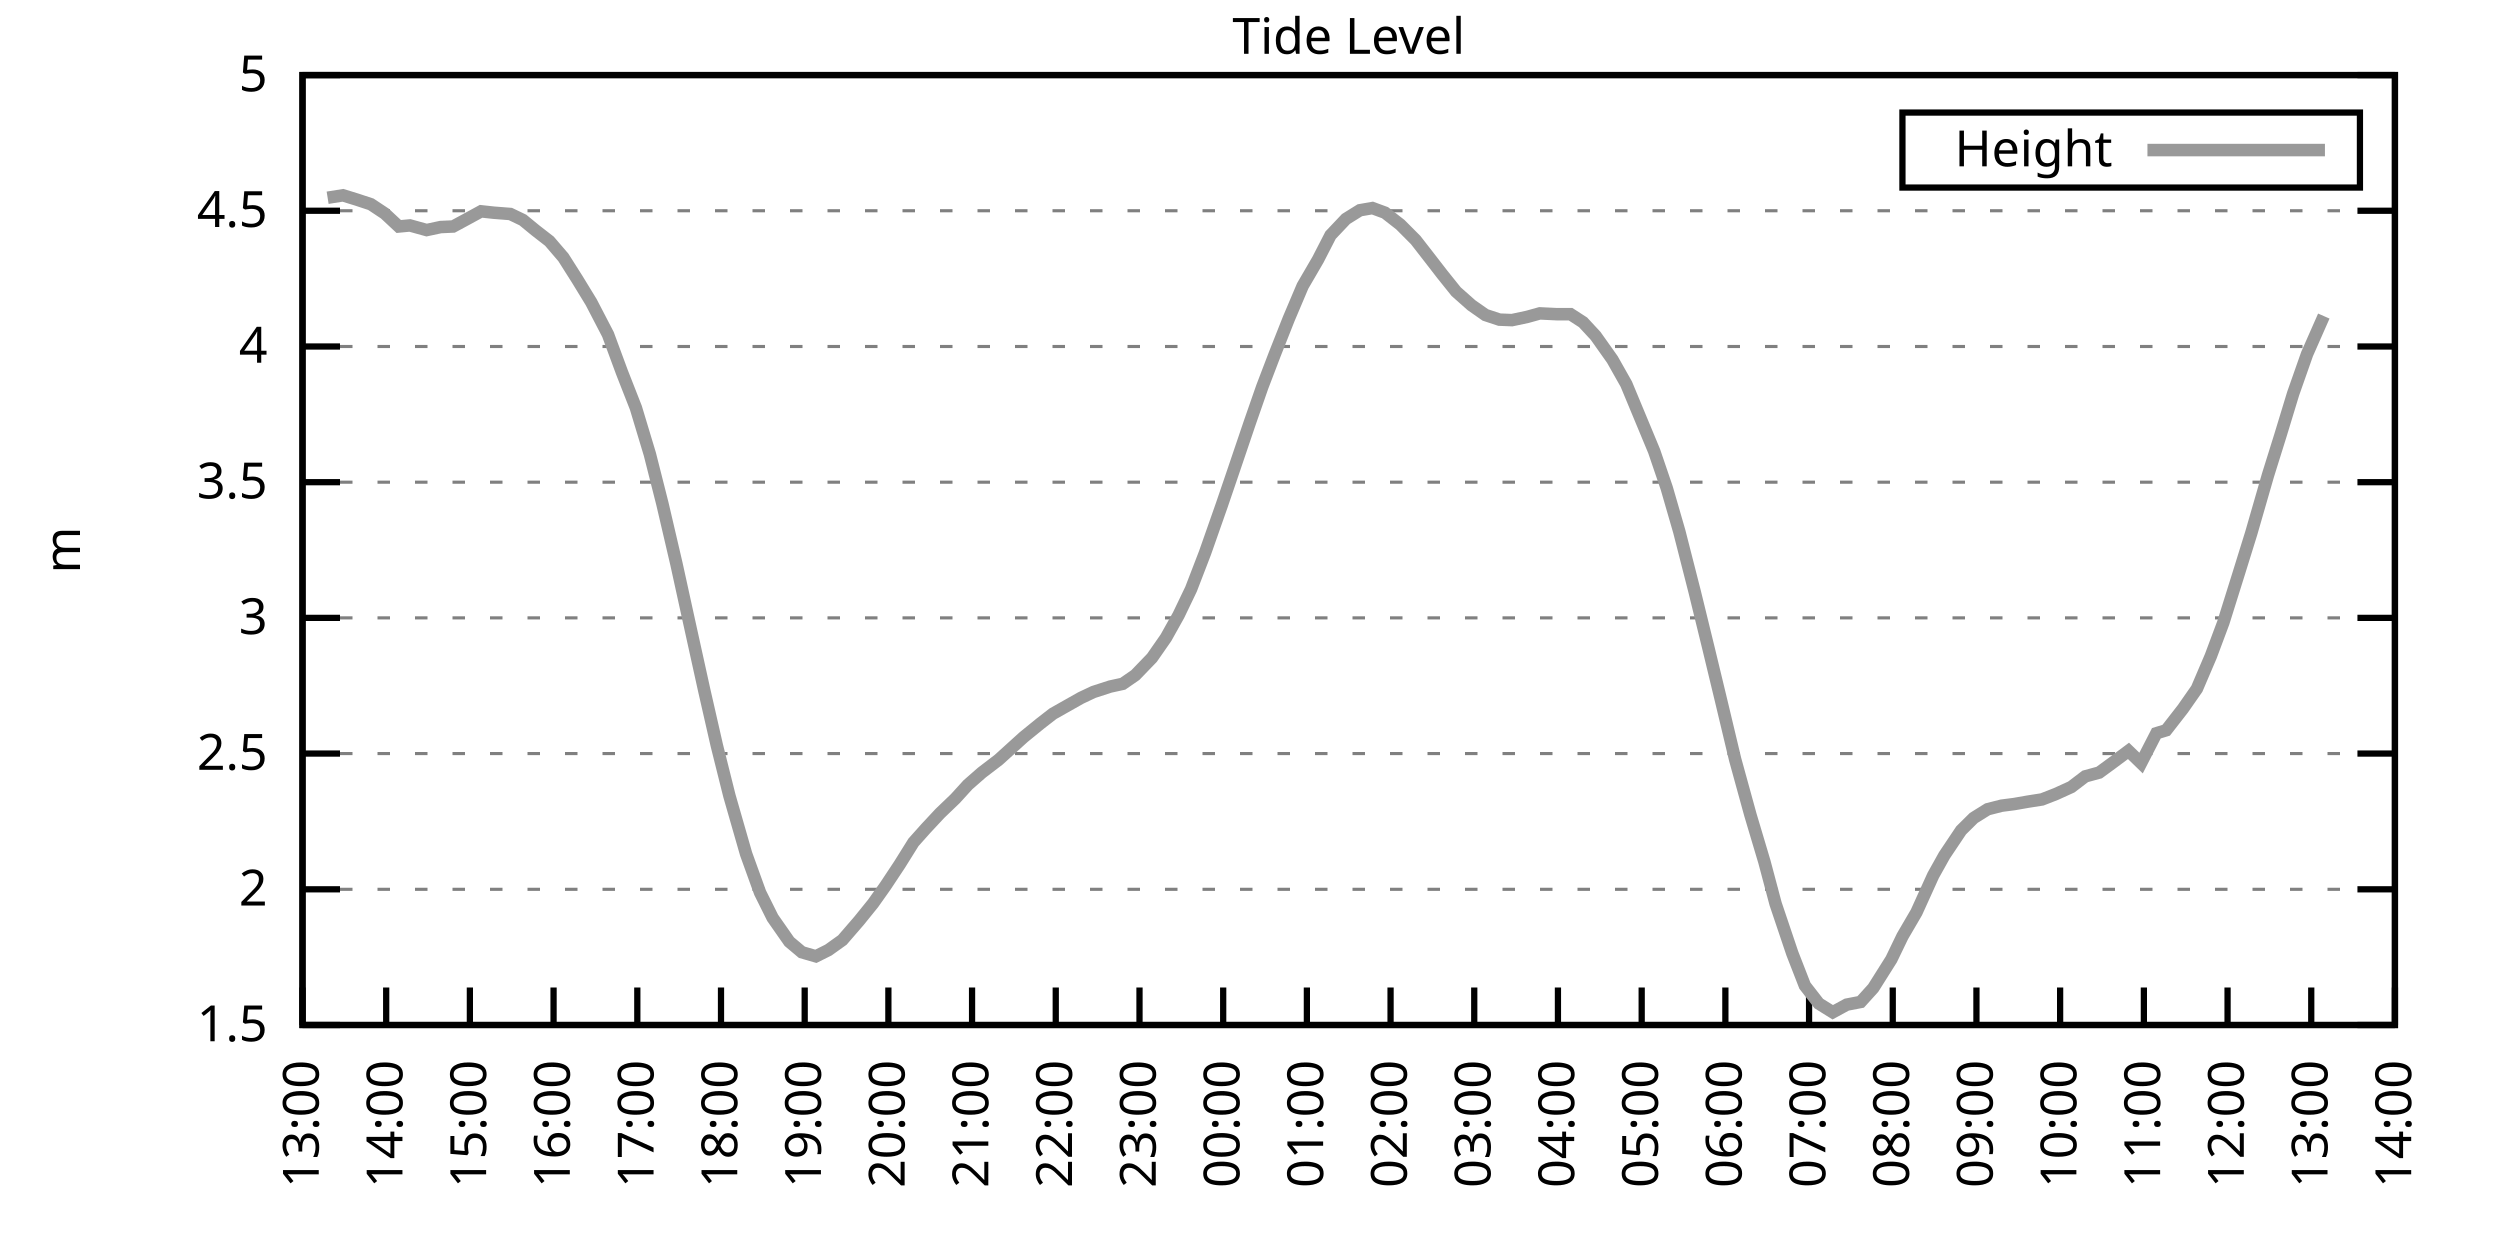
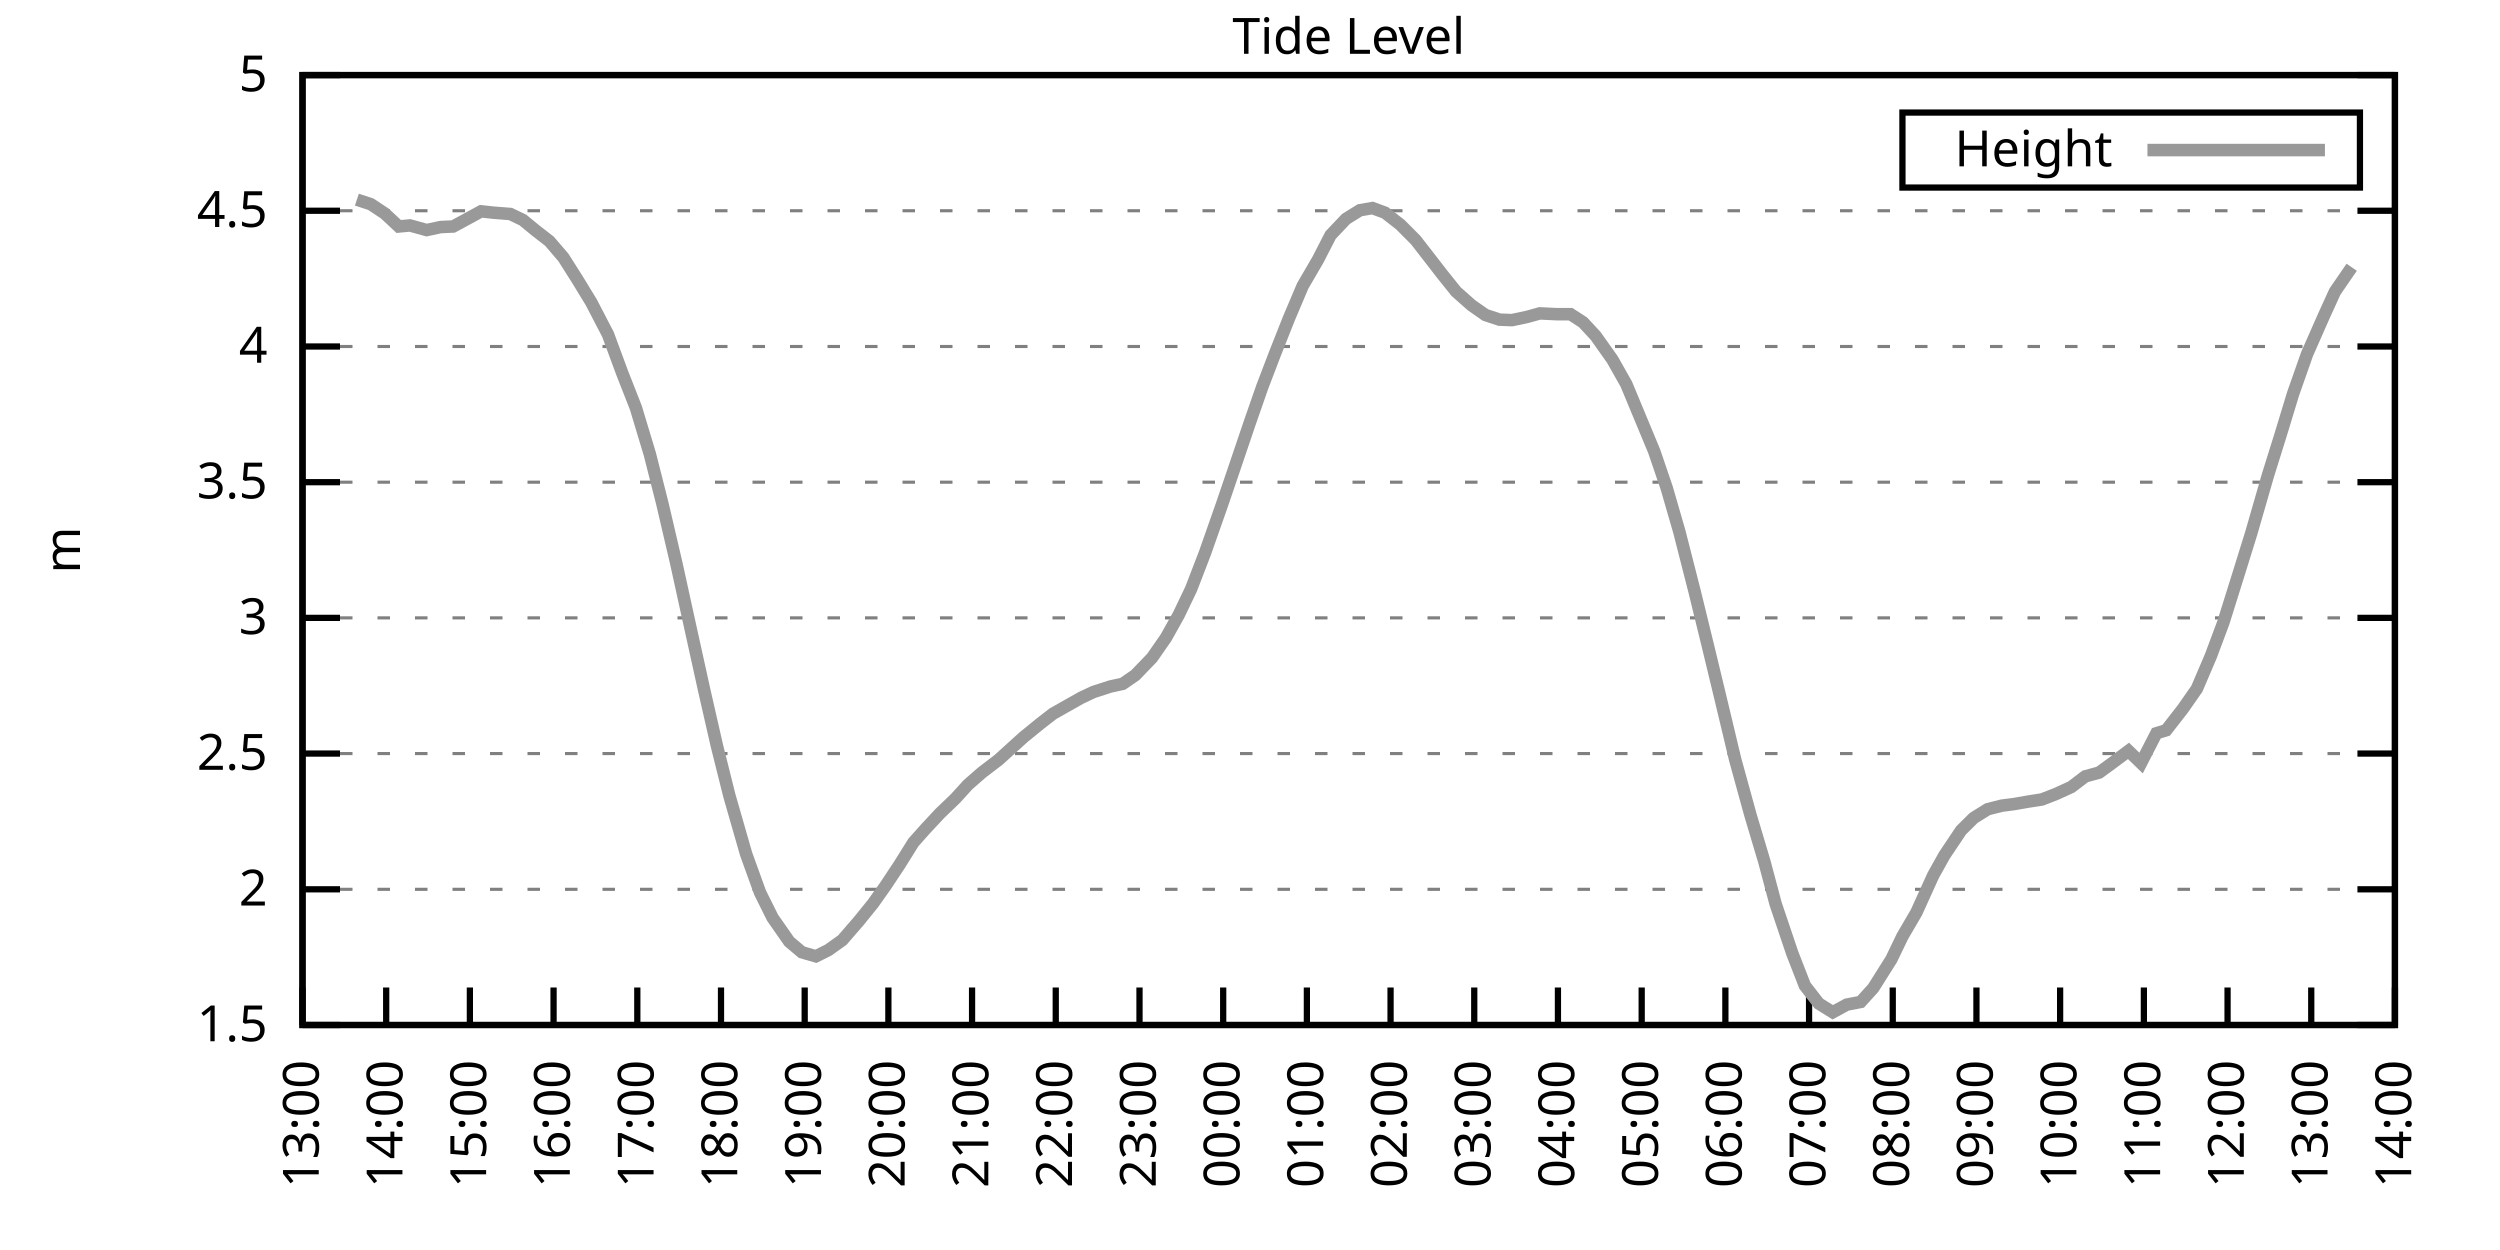
<svg xmlns="http://www.w3.org/2000/svg" xmlns:xlink="http://www.w3.org/1999/xlink" width="400" height="200" viewBox="0 0 400 200">
  <g id="gnuplot_canvas">
    <rect x="0" y="0" width="400" height="200" fill="none" />
    <defs>
      <circle id="gpDot" r="0.5" stroke-width="0.5" stroke="currentColor" />
      <path id="gpPt0" stroke-width="0.333" stroke="currentColor" d="M-1,0 h2 M0,-1 v2" />
      <path id="gpPt1" stroke-width="0.333" stroke="currentColor" d="M-1,-1 L1,1 M1,-1 L-1,1" />
      <path id="gpPt2" stroke-width="0.333" stroke="currentColor" d="M-1,0 L1,0 M0,-1 L0,1 M-1,-1 L1,1 M-1,1 L1,-1" />
      <rect id="gpPt3" stroke-width="0.333" stroke="currentColor" x="-1" y="-1" width="2" height="2" />
      <rect id="gpPt4" stroke-width="0.333" stroke="currentColor" fill="currentColor" x="-1" y="-1" width="2" height="2" />
      <circle id="gpPt5" stroke-width="0.333" stroke="currentColor" cx="0" cy="0" r="1" />
      <use xlink:href="#gpPt5" id="gpPt6" fill="currentColor" stroke="none" />
      <path id="gpPt7" stroke-width="0.333" stroke="currentColor" d="M0,-1.33 L-1.33,0.67 L1.33,0.67 z" />
      <use xlink:href="#gpPt7" id="gpPt8" fill="currentColor" stroke="none" />
      <use xlink:href="#gpPt7" id="gpPt9" stroke="currentColor" transform="rotate(180)" />
      <use xlink:href="#gpPt9" id="gpPt10" fill="currentColor" stroke="none" />
      <use xlink:href="#gpPt3" id="gpPt11" stroke="currentColor" transform="rotate(45)" />
      <use xlink:href="#gpPt11" id="gpPt12" fill="currentColor" stroke="none" />
      <path id="gpPt13" stroke-width="0.333" stroke="currentColor" d="M0,1.330 L1.265,0.411 L0.782,-1.067 L-0.782,-1.076 L-1.265,0.411 z" />
      <use xlink:href="#gpPt13" id="gpPt14" fill="currentColor" stroke="none" />
      <filter id="textbox" filterUnits="objectBoundingBox" x="0" y="0" height="1" width="1">
        <feFlood flood-color="white" flood-opacity="1" result="bgnd" />
        <feComposite in="SourceGraphic" in2="bgnd" operator="atop" />
      </filter>
      <filter id="greybox" filterUnits="objectBoundingBox" x="0" y="0" height="1" width="1">
        <feFlood flood-color="lightgrey" flood-opacity="1" result="grey" />
        <feComposite in="SourceGraphic" in2="grey" operator="atop" />
      </filter>
    </defs>
    <g fill="none" color="white" stroke="currentColor" stroke-width="1.00" stroke-linecap="butt" stroke-linejoin="miter">
</g>
    <g fill="none" color="black" stroke="currentColor" stroke-width="1.00" stroke-linecap="butt" stroke-linejoin="miter">
      <g stroke="none" shape-rendering="crispEdges">
        <polygon fill="rgb(255, 255, 255)" points="48.40,164.00 383.18,164.00 383.18,12.02 48.40,12.02 " />
      </g>
    </g>
    <g fill="none" color="black" stroke="currentColor" stroke-width="1.00" stroke-linecap="butt" stroke-linejoin="miter">
</g>
    <g fill="none" color="black" stroke="black" stroke-width="0.50" stroke-linecap="butt" stroke-linejoin="miter">
</g>
    <g fill="none" color="gray" stroke="currentColor" stroke-width="0.50" stroke-linecap="butt" stroke-linejoin="miter">
      <path stroke="gray" stroke-dasharray="2,4" class="gridline" d="M48.40,164.00 L383.19,164.00  " />
    </g>
    <g fill="none" color="gray" stroke="gray" stroke-width="1.00" stroke-linecap="butt" stroke-linejoin="miter">
</g>
    <g fill="none" color="black" stroke="currentColor" stroke-width="1.00" stroke-linecap="butt" stroke-linejoin="miter">
      <path stroke="black" d="M48.40,164.00 L54.40,164.00 M383.19,164.00 L377.19,164.00  " />
      <g transform="translate(42.80,166.60)" stroke="none" fill="black" font-family="Sans" font-size="8.00" text-anchor="end">
        <text>
          <tspan font-family="Sans"> 1.5</tspan>
        </text>
      </g>
    </g>
    <g fill="none" color="black" stroke="currentColor" stroke-width="1.00" stroke-linecap="butt" stroke-linejoin="miter">
</g>
    <g fill="none" color="black" stroke="black" stroke-width="0.50" stroke-linecap="butt" stroke-linejoin="miter">
</g>
    <g fill="none" color="gray" stroke="currentColor" stroke-width="0.50" stroke-linecap="butt" stroke-linejoin="miter">
      <path stroke="gray" stroke-dasharray="2,4" class="gridline" d="M48.40,142.29 L383.19,142.29  " />
    </g>
    <g fill="none" color="gray" stroke="gray" stroke-width="1.00" stroke-linecap="butt" stroke-linejoin="miter">
</g>
    <g fill="none" color="black" stroke="currentColor" stroke-width="1.00" stroke-linecap="butt" stroke-linejoin="miter">
      <path stroke="black" d="M48.40,142.29 L54.40,142.29 M383.19,142.29 L377.19,142.29  " />
      <g transform="translate(42.80,144.89)" stroke="none" fill="black" font-family="Sans" font-size="8.00" text-anchor="end">
        <text>
          <tspan font-family="Sans"> 2</tspan>
        </text>
      </g>
    </g>
    <g fill="none" color="black" stroke="currentColor" stroke-width="1.00" stroke-linecap="butt" stroke-linejoin="miter">
</g>
    <g fill="none" color="black" stroke="black" stroke-width="0.50" stroke-linecap="butt" stroke-linejoin="miter">
</g>
    <g fill="none" color="gray" stroke="currentColor" stroke-width="0.50" stroke-linecap="butt" stroke-linejoin="miter">
      <path stroke="gray" stroke-dasharray="2,4" class="gridline" d="M48.40,120.57 L383.19,120.57  " />
    </g>
    <g fill="none" color="gray" stroke="gray" stroke-width="1.00" stroke-linecap="butt" stroke-linejoin="miter">
</g>
    <g fill="none" color="black" stroke="currentColor" stroke-width="1.00" stroke-linecap="butt" stroke-linejoin="miter">
      <path stroke="black" d="M48.40,120.57 L54.40,120.57 M383.19,120.57 L377.19,120.57  " />
      <g transform="translate(42.80,123.17)" stroke="none" fill="black" font-family="Sans" font-size="8.00" text-anchor="end">
        <text>
          <tspan font-family="Sans"> 2.5</tspan>
        </text>
      </g>
    </g>
    <g fill="none" color="black" stroke="currentColor" stroke-width="1.00" stroke-linecap="butt" stroke-linejoin="miter">
</g>
    <g fill="none" color="black" stroke="black" stroke-width="0.50" stroke-linecap="butt" stroke-linejoin="miter">
</g>
    <g fill="none" color="gray" stroke="currentColor" stroke-width="0.50" stroke-linecap="butt" stroke-linejoin="miter">
      <path stroke="gray" stroke-dasharray="2,4" class="gridline" d="M48.40,98.86 L383.19,98.86  " />
    </g>
    <g fill="none" color="gray" stroke="gray" stroke-width="1.00" stroke-linecap="butt" stroke-linejoin="miter">
</g>
    <g fill="none" color="black" stroke="currentColor" stroke-width="1.00" stroke-linecap="butt" stroke-linejoin="miter">
      <path stroke="black" d="M48.40,98.86 L54.40,98.86 M383.19,98.86 L377.19,98.86  " />
      <g transform="translate(42.80,101.46)" stroke="none" fill="black" font-family="Sans" font-size="8.00" text-anchor="end">
        <text>
          <tspan font-family="Sans"> 3</tspan>
        </text>
      </g>
    </g>
    <g fill="none" color="black" stroke="currentColor" stroke-width="1.00" stroke-linecap="butt" stroke-linejoin="miter">
</g>
    <g fill="none" color="black" stroke="black" stroke-width="0.50" stroke-linecap="butt" stroke-linejoin="miter">
</g>
    <g fill="none" color="gray" stroke="currentColor" stroke-width="0.50" stroke-linecap="butt" stroke-linejoin="miter">
      <path stroke="gray" stroke-dasharray="2,4" class="gridline" d="M48.40,77.15 L383.19,77.15  " />
    </g>
    <g fill="none" color="gray" stroke="gray" stroke-width="1.00" stroke-linecap="butt" stroke-linejoin="miter">
</g>
    <g fill="none" color="black" stroke="currentColor" stroke-width="1.00" stroke-linecap="butt" stroke-linejoin="miter">
      <path stroke="black" d="M48.40,77.15 L54.40,77.15 M383.19,77.15 L377.19,77.15  " />
      <g transform="translate(42.80,79.75)" stroke="none" fill="black" font-family="Sans" font-size="8.00" text-anchor="end">
        <text>
          <tspan font-family="Sans"> 3.5</tspan>
        </text>
      </g>
    </g>
    <g fill="none" color="black" stroke="currentColor" stroke-width="1.00" stroke-linecap="butt" stroke-linejoin="miter">
</g>
    <g fill="none" color="black" stroke="black" stroke-width="0.50" stroke-linecap="butt" stroke-linejoin="miter">
</g>
    <g fill="none" color="gray" stroke="currentColor" stroke-width="0.50" stroke-linecap="butt" stroke-linejoin="miter">
      <path stroke="gray" stroke-dasharray="2,4" class="gridline" d="M48.40,55.44 L383.19,55.44  " />
    </g>
    <g fill="none" color="gray" stroke="gray" stroke-width="1.00" stroke-linecap="butt" stroke-linejoin="miter">
</g>
    <g fill="none" color="black" stroke="currentColor" stroke-width="1.00" stroke-linecap="butt" stroke-linejoin="miter">
      <path stroke="black" d="M48.40,55.44 L54.40,55.44 M383.19,55.44 L377.19,55.44  " />
      <g transform="translate(42.80,58.04)" stroke="none" fill="black" font-family="Sans" font-size="8.00" text-anchor="end">
        <text>
          <tspan font-family="Sans"> 4</tspan>
        </text>
      </g>
    </g>
    <g fill="none" color="black" stroke="currentColor" stroke-width="1.00" stroke-linecap="butt" stroke-linejoin="miter">
</g>
    <g fill="none" color="black" stroke="black" stroke-width="0.50" stroke-linecap="butt" stroke-linejoin="miter">
</g>
    <g fill="none" color="gray" stroke="currentColor" stroke-width="0.50" stroke-linecap="butt" stroke-linejoin="miter">
      <path stroke="gray" stroke-dasharray="2,4" class="gridline" d="M48.40,33.72 L383.19,33.72  " />
    </g>
    <g fill="none" color="gray" stroke="gray" stroke-width="1.00" stroke-linecap="butt" stroke-linejoin="miter">
</g>
    <g fill="none" color="black" stroke="currentColor" stroke-width="1.00" stroke-linecap="butt" stroke-linejoin="miter">
      <path stroke="black" d="M48.40,33.72 L54.40,33.72 M383.19,33.72 L377.19,33.72  " />
      <g transform="translate(42.80,36.32)" stroke="none" fill="black" font-family="Sans" font-size="8.00" text-anchor="end">
        <text>
          <tspan font-family="Sans"> 4.5</tspan>
        </text>
      </g>
    </g>
    <g fill="none" color="black" stroke="currentColor" stroke-width="1.00" stroke-linecap="butt" stroke-linejoin="miter">
</g>
    <g fill="none" color="black" stroke="black" stroke-width="0.50" stroke-linecap="butt" stroke-linejoin="miter">
</g>
    <g fill="none" color="gray" stroke="currentColor" stroke-width="0.50" stroke-linecap="butt" stroke-linejoin="miter">
      <path stroke="gray" stroke-dasharray="2,4" class="gridline" d="M48.40,12.01 L383.19,12.01  " />
    </g>
    <g fill="none" color="gray" stroke="gray" stroke-width="1.00" stroke-linecap="butt" stroke-linejoin="miter">
</g>
    <g fill="none" color="black" stroke="currentColor" stroke-width="1.00" stroke-linecap="butt" stroke-linejoin="miter">
      <path stroke="black" d="M48.40,12.01 L54.40,12.01 M383.19,12.01 L377.19,12.01  " />
      <g transform="translate(42.80,14.61)" stroke="none" fill="black" font-family="Sans" font-size="8.00" text-anchor="end">
        <text>
          <tspan font-family="Sans"> 5</tspan>
        </text>
      </g>
    </g>
    <g fill="none" color="black" stroke="currentColor" stroke-width="1.00" stroke-linecap="butt" stroke-linejoin="miter">
      <path stroke="black" d="M48.40,164.00 L48.40,158.00  " />
      <g transform="translate(51.00,169.60) rotate(270.00)" stroke="none" fill="black" font-family="Sans" font-size="8.00" text-anchor="end">
        <text>
          <tspan font-family="Sans">13:00</tspan>
        </text>
      </g>
    </g>
    <g fill="none" color="black" stroke="currentColor" stroke-width="1.00" stroke-linecap="butt" stroke-linejoin="miter">
      <path stroke="black" d="M61.79,164.00 L61.79,158.00  " />
      <g transform="translate(64.39,169.60) rotate(270.00)" stroke="none" fill="black" font-family="Sans" font-size="8.00" text-anchor="end">
        <text>
          <tspan font-family="Sans">14:00</tspan>
        </text>
      </g>
    </g>
    <g fill="none" color="black" stroke="currentColor" stroke-width="1.00" stroke-linecap="butt" stroke-linejoin="miter">
      <path stroke="black" d="M75.18,164.00 L75.18,158.00  " />
      <g transform="translate(77.78,169.60) rotate(270.00)" stroke="none" fill="black" font-family="Sans" font-size="8.00" text-anchor="end">
        <text>
          <tspan font-family="Sans">15:00</tspan>
        </text>
      </g>
    </g>
    <g fill="none" color="black" stroke="currentColor" stroke-width="1.00" stroke-linecap="butt" stroke-linejoin="miter">
      <path stroke="black" d="M88.57,164.00 L88.57,158.00  " />
      <g transform="translate(91.17,169.60) rotate(270.00)" stroke="none" fill="black" font-family="Sans" font-size="8.00" text-anchor="end">
        <text>
          <tspan font-family="Sans">16:00</tspan>
        </text>
      </g>
    </g>
    <g fill="none" color="black" stroke="currentColor" stroke-width="1.00" stroke-linecap="butt" stroke-linejoin="miter">
      <path stroke="black" d="M101.97,164.00 L101.97,158.00  " />
      <g transform="translate(104.57,169.60) rotate(270.00)" stroke="none" fill="black" font-family="Sans" font-size="8.00" text-anchor="end">
        <text>
          <tspan font-family="Sans">17:00</tspan>
        </text>
      </g>
    </g>
    <g fill="none" color="black" stroke="currentColor" stroke-width="1.00" stroke-linecap="butt" stroke-linejoin="miter">
      <path stroke="black" d="M115.36,164.00 L115.36,158.00  " />
      <g transform="translate(117.96,169.60) rotate(270.00)" stroke="none" fill="black" font-family="Sans" font-size="8.00" text-anchor="end">
        <text>
          <tspan font-family="Sans">18:00</tspan>
        </text>
      </g>
    </g>
    <g fill="none" color="black" stroke="currentColor" stroke-width="1.00" stroke-linecap="butt" stroke-linejoin="miter">
      <path stroke="black" d="M128.75,164.00 L128.75,158.00  " />
      <g transform="translate(131.35,169.60) rotate(270.00)" stroke="none" fill="black" font-family="Sans" font-size="8.00" text-anchor="end">
        <text>
          <tspan font-family="Sans">19:00</tspan>
        </text>
      </g>
    </g>
    <g fill="none" color="black" stroke="currentColor" stroke-width="1.00" stroke-linecap="butt" stroke-linejoin="miter">
      <path stroke="black" d="M142.14,164.00 L142.14,158.00  " />
      <g transform="translate(144.74,169.60) rotate(270.00)" stroke="none" fill="black" font-family="Sans" font-size="8.00" text-anchor="end">
        <text>
          <tspan font-family="Sans">20:00</tspan>
        </text>
      </g>
    </g>
    <g fill="none" color="black" stroke="currentColor" stroke-width="1.00" stroke-linecap="butt" stroke-linejoin="miter">
      <path stroke="black" d="M155.53,164.00 L155.53,158.00  " />
      <g transform="translate(158.13,169.60) rotate(270.00)" stroke="none" fill="black" font-family="Sans" font-size="8.00" text-anchor="end">
        <text>
          <tspan font-family="Sans">21:00</tspan>
        </text>
      </g>
    </g>
    <g fill="none" color="black" stroke="currentColor" stroke-width="1.00" stroke-linecap="butt" stroke-linejoin="miter">
      <path stroke="black" d="M168.92,164.00 L168.92,158.00  " />
      <g transform="translate(171.52,169.60) rotate(270.00)" stroke="none" fill="black" font-family="Sans" font-size="8.00" text-anchor="end">
        <text>
          <tspan font-family="Sans">22:00</tspan>
        </text>
      </g>
    </g>
    <g fill="none" color="black" stroke="currentColor" stroke-width="1.00" stroke-linecap="butt" stroke-linejoin="miter">
      <path stroke="black" d="M182.32,164.00 L182.32,158.00  " />
      <g transform="translate(184.92,169.60) rotate(270.00)" stroke="none" fill="black" font-family="Sans" font-size="8.00" text-anchor="end">
        <text>
          <tspan font-family="Sans">23:00</tspan>
        </text>
      </g>
    </g>
    <g fill="none" color="black" stroke="currentColor" stroke-width="1.00" stroke-linecap="butt" stroke-linejoin="miter">
      <path stroke="black" d="M195.71,164.00 L195.71,158.00  " />
      <g transform="translate(198.31,169.60) rotate(270.00)" stroke="none" fill="black" font-family="Sans" font-size="8.00" text-anchor="end">
        <text>
          <tspan font-family="Sans">00:00</tspan>
        </text>
      </g>
    </g>
    <g fill="none" color="black" stroke="currentColor" stroke-width="1.00" stroke-linecap="butt" stroke-linejoin="miter">
      <path stroke="black" d="M209.10,164.00 L209.10,158.00  " />
      <g transform="translate(211.70,169.60) rotate(270.00)" stroke="none" fill="black" font-family="Sans" font-size="8.00" text-anchor="end">
        <text>
          <tspan font-family="Sans">01:00</tspan>
        </text>
      </g>
    </g>
    <g fill="none" color="black" stroke="currentColor" stroke-width="1.00" stroke-linecap="butt" stroke-linejoin="miter">
      <path stroke="black" d="M222.49,164.00 L222.49,158.00  " />
      <g transform="translate(225.09,169.60) rotate(270.00)" stroke="none" fill="black" font-family="Sans" font-size="8.00" text-anchor="end">
        <text>
          <tspan font-family="Sans">02:00</tspan>
        </text>
      </g>
    </g>
    <g fill="none" color="black" stroke="currentColor" stroke-width="1.00" stroke-linecap="butt" stroke-linejoin="miter">
      <path stroke="black" d="M235.88,164.00 L235.88,158.00  " />
      <g transform="translate(238.48,169.60) rotate(270.00)" stroke="none" fill="black" font-family="Sans" font-size="8.00" text-anchor="end">
        <text>
          <tspan font-family="Sans">03:00</tspan>
        </text>
      </g>
    </g>
    <g fill="none" color="black" stroke="currentColor" stroke-width="1.00" stroke-linecap="butt" stroke-linejoin="miter">
      <path stroke="black" d="M249.27,164.00 L249.27,158.00  " />
      <g transform="translate(251.87,169.60) rotate(270.00)" stroke="none" fill="black" font-family="Sans" font-size="8.00" text-anchor="end">
        <text>
          <tspan font-family="Sans">04:00</tspan>
        </text>
      </g>
    </g>
    <g fill="none" color="black" stroke="currentColor" stroke-width="1.00" stroke-linecap="butt" stroke-linejoin="miter">
      <path stroke="black" d="M262.67,164.00 L262.67,158.00  " />
      <g transform="translate(265.27,169.60) rotate(270.00)" stroke="none" fill="black" font-family="Sans" font-size="8.00" text-anchor="end">
        <text>
          <tspan font-family="Sans">05:00</tspan>
        </text>
      </g>
    </g>
    <g fill="none" color="black" stroke="currentColor" stroke-width="1.00" stroke-linecap="butt" stroke-linejoin="miter">
      <path stroke="black" d="M276.06,164.00 L276.06,158.00  " />
      <g transform="translate(278.66,169.60) rotate(270.00)" stroke="none" fill="black" font-family="Sans" font-size="8.00" text-anchor="end">
        <text>
          <tspan font-family="Sans">06:00</tspan>
        </text>
      </g>
    </g>
    <g fill="none" color="black" stroke="currentColor" stroke-width="1.00" stroke-linecap="butt" stroke-linejoin="miter">
      <path stroke="black" d="M289.45,164.00 L289.45,158.00  " />
      <g transform="translate(292.05,169.60) rotate(270.00)" stroke="none" fill="black" font-family="Sans" font-size="8.00" text-anchor="end">
        <text>
          <tspan font-family="Sans">07:00</tspan>
        </text>
      </g>
    </g>
    <g fill="none" color="black" stroke="currentColor" stroke-width="1.00" stroke-linecap="butt" stroke-linejoin="miter">
      <path stroke="black" d="M302.84,164.00 L302.84,158.00  " />
      <g transform="translate(305.44,169.60) rotate(270.00)" stroke="none" fill="black" font-family="Sans" font-size="8.00" text-anchor="end">
        <text>
          <tspan font-family="Sans">08:00</tspan>
        </text>
      </g>
    </g>
    <g fill="none" color="black" stroke="currentColor" stroke-width="1.00" stroke-linecap="butt" stroke-linejoin="miter">
      <path stroke="black" d="M316.23,164.00 L316.23,158.00  " />
      <g transform="translate(318.83,169.60) rotate(270.00)" stroke="none" fill="black" font-family="Sans" font-size="8.00" text-anchor="end">
        <text>
          <tspan font-family="Sans">09:00</tspan>
        </text>
      </g>
    </g>
    <g fill="none" color="black" stroke="currentColor" stroke-width="1.00" stroke-linecap="butt" stroke-linejoin="miter">
      <path stroke="black" d="M329.62,164.00 L329.62,158.00  " />
      <g transform="translate(332.22,169.60) rotate(270.00)" stroke="none" fill="black" font-family="Sans" font-size="8.00" text-anchor="end">
        <text>
          <tspan font-family="Sans">10:00</tspan>
        </text>
      </g>
    </g>
    <g fill="none" color="black" stroke="currentColor" stroke-width="1.00" stroke-linecap="butt" stroke-linejoin="miter">
      <path stroke="black" d="M343.02,164.00 L343.02,158.00  " />
      <g transform="translate(345.62,169.60) rotate(270.00)" stroke="none" fill="black" font-family="Sans" font-size="8.00" text-anchor="end">
        <text>
          <tspan font-family="Sans">11:00</tspan>
        </text>
      </g>
    </g>
    <g fill="none" color="black" stroke="currentColor" stroke-width="1.00" stroke-linecap="butt" stroke-linejoin="miter">
      <path stroke="black" d="M356.41,164.00 L356.41,158.00  " />
      <g transform="translate(359.01,169.60) rotate(270.00)" stroke="none" fill="black" font-family="Sans" font-size="8.00" text-anchor="end">
        <text>
          <tspan font-family="Sans">12:00</tspan>
        </text>
      </g>
    </g>
    <g fill="none" color="black" stroke="currentColor" stroke-width="1.00" stroke-linecap="butt" stroke-linejoin="miter">
      <path stroke="black" d="M369.80,164.00 L369.80,158.00  " />
      <g transform="translate(372.40,169.60) rotate(270.00)" stroke="none" fill="black" font-family="Sans" font-size="8.00" text-anchor="end">
        <text>
          <tspan font-family="Sans">13:00</tspan>
        </text>
      </g>
    </g>
    <g fill="none" color="black" stroke="currentColor" stroke-width="1.00" stroke-linecap="butt" stroke-linejoin="miter">
      <path stroke="black" d="M383.19,164.00 L383.19,158.00  " />
      <g transform="translate(385.79,169.60) rotate(270.00)" stroke="none" fill="black" font-family="Sans" font-size="8.00" text-anchor="end">
        <text>
          <tspan font-family="Sans">14:00</tspan>
        </text>
      </g>
    </g>
    <g fill="none" color="black" stroke="currentColor" stroke-width="1.00" stroke-linecap="butt" stroke-linejoin="miter">
</g>
    <g fill="none" color="black" stroke="currentColor" stroke-width="1.00" stroke-linecap="butt" stroke-linejoin="miter">
      <path stroke="black" d="M48.40,12.01 L48.40,164.00 L383.19,164.00 L383.19,12.01 L48.40,12.01 Z  " />
    </g>
    <g fill="none" color="black" stroke="currentColor" stroke-width="1.00" stroke-linecap="butt" stroke-linejoin="miter">
</g>
    <g fill="none" color="black" stroke="currentColor" stroke-width="1.00" stroke-linecap="butt" stroke-linejoin="miter">
      <path stroke="black" d="M304.39,30.01 L304.39,18.01 L377.59,18.01 L377.59,30.01 L304.39,30.01 Z  " />
    </g>
    <g id="Tide_level_plot_1">
      <g fill="none" color="white" stroke="black" stroke-width="2.00" stroke-linecap="butt" stroke-linejoin="miter">
</g>
      <g fill="none" color="black" stroke="currentColor" stroke-width="2.00" stroke-linecap="butt" stroke-linejoin="miter">
        <g transform="translate(337.99,26.61)" stroke="none" fill="black" font-family="Sans" font-size="8.00" text-anchor="end">
          <text>
            <tspan font-family="Sans">Height</tspan>
          </text>
        </g>
      </g>
      <g fill="none" color="black" stroke="currentColor" stroke-width="2.00" stroke-linecap="butt" stroke-linejoin="miter">
-         <path stroke="rgb(153, 153, 153)" d="M343.59,24.01 L371.99,24.01 M52.42,31.64 L54.87,31.25 L57.10,31.94 L59.34,32.68 L61.57,34.16 L63.80,36.24   L65.59,36.07 L68.26,36.81 L70.50,36.33 L72.50,36.24 L74.74,35.03 L76.97,33.81 L78.98,34.03 L81.66,34.24   L83.66,35.20 L85.67,36.85 L87.91,38.59 L90.14,41.19 L92.37,44.71 L94.60,48.36 L97.28,53.52 L99.51,59.56   L101.74,65.25 L103.98,72.68 L105.98,80.58 L108.22,90.18 L110.22,99.30 L112.68,110.46 L114.69,119.27 L116.70,127.31   L119.38,136.64 L121.61,142.81 L123.62,146.85 L126.29,150.67 L128.30,152.36 L130.54,153.01 L132.54,152.01 L134.78,150.41   L137.45,147.32 L139.69,144.55 L141.69,141.72 L143.93,138.34 L146.16,134.77 L148.17,132.52 L150.40,130.13 L152.85,127.78   L154.86,125.57 L157.10,123.61 L159.77,121.57 L161.78,119.75 L163.79,117.93 L166.47,115.75 L168.48,114.19 L172.94,111.67   L174.95,110.72 L177.63,109.85 L179.64,109.41 L181.65,108.02 L184.32,105.25 L186.56,102.03 L188.57,98.43 L190.57,94.26   L192.81,88.44 L195.48,80.84 L197.27,75.59 L199.95,67.68 L201.96,61.91 L203.97,56.65 L206.20,51.01 L208.43,45.75   L210.88,41.54 L212.89,37.63 L215.35,35.03 L217.58,33.64 L219.59,33.29 L221.60,34.03 L224.05,35.94 L226.51,38.41   L228.74,41.28 L230.75,43.88 L232.98,46.66 L235.44,48.84 L237.67,50.40 L239.90,51.14 L241.91,51.22 L244.36,50.70   L246.37,50.14 L249.05,50.27 L251.28,50.27 L253.29,51.57 L255.30,53.74 L257.98,57.52 L260.21,61.47 L264.67,72.20   L266.68,78.10 L268.69,85.05 L271.15,94.69 L273.38,103.81 L275.39,112.15 L277.62,121.49 L280.07,130.39 L282.31,137.90   L284.09,144.59 L286.77,152.54 L288.78,157.70 L291.01,160.57 L293.24,161.96 L295.48,160.74 L297.71,160.31 L299.72,158.09   L302.62,153.49 L304.40,149.80 L306.63,145.98 L309.31,140.07 L311.10,136.86 L313.78,132.86 L315.79,130.87 L318.02,129.48   L320.25,128.91 L322.26,128.65 L324.49,128.26 L326.72,127.91 L328.95,127.04 L331.41,125.92 L333.64,124.22 L335.87,123.61   L337.88,122.14 L340.56,120.14 L342.57,122.09 L345.02,117.32 L346.59,116.84 L349.26,113.41 L351.50,110.20 L353.73,104.98   L355.74,99.60 L358.19,91.78 L360.20,85.31 L362.88,76.02 L364.89,69.59 L366.90,62.99 L369.13,56.65 L371.81,50.57    " />
+         <path stroke="rgb(153, 153, 153)" d="M343.59,24.01 L371.99,24.01 M57.10,31.94 L59.34,32.68 L61.57,34.16 L63.80,36.24 L65.59,36.07 L68.26,36.81   L70.50,36.33 L72.50,36.24 L74.74,35.03 L76.97,33.81 L78.98,34.03 L81.66,34.24 L83.66,35.20 L85.67,36.85   L87.91,38.59 L90.14,41.19 L92.37,44.71 L94.60,48.36 L97.28,53.52 L99.51,59.56 L101.74,65.25 L103.98,72.68   L105.98,80.58 L108.22,90.18 L110.22,99.30 L112.68,110.46 L114.69,119.27 L116.70,127.31 L119.38,136.64 L121.61,142.81   L123.62,146.85 L126.29,150.67 L128.30,152.36 L130.54,153.01 L132.54,152.01 L134.78,150.41 L137.45,147.32 L139.69,144.55   L141.69,141.72 L143.93,138.34 L146.16,134.77 L148.17,132.52 L150.40,130.13 L152.85,127.78 L154.86,125.57 L157.10,123.61   L159.77,121.57 L161.78,119.75 L163.79,117.93 L166.47,115.75 L168.48,114.19 L172.94,111.67 L174.95,110.72 L177.63,109.85   L179.64,109.41 L181.65,108.02 L184.32,105.25 L186.56,102.03 L188.57,98.43 L190.57,94.26 L192.81,88.44 L195.48,80.84   L197.27,75.59 L199.95,67.68 L201.96,61.91 L203.97,56.65 L206.20,51.01 L208.43,45.75 L210.88,41.54 L212.89,37.63   L215.35,35.03 L217.58,33.64 L219.59,33.29 L221.60,34.03 L224.05,35.94 L226.51,38.41 L228.74,41.28 L230.75,43.88   L232.98,46.66 L235.44,48.84 L237.67,50.40 L239.90,51.14 L241.91,51.22 L244.36,50.70 L246.37,50.14 L249.05,50.27   L251.28,50.27 L253.29,51.57 L255.30,53.74 L257.98,57.52 L260.21,61.47 L264.67,72.20 L266.68,78.10 L268.69,85.05   L271.15,94.69 L273.38,103.81 L275.39,112.15 L277.62,121.49 L280.07,130.39 L282.31,137.90 L284.09,144.59 L286.77,152.54   L288.78,157.70 L291.01,160.57 L293.24,161.96 L295.48,160.74 L297.71,160.31 L299.72,158.09 L302.62,153.49 L304.40,149.80   L306.63,145.98 L309.31,140.07 L311.10,136.86 L313.78,132.86 L315.79,130.87 L318.02,129.48 L320.25,128.91 L322.26,128.65   L324.49,128.26 L326.72,127.91 L328.95,127.04 L331.41,125.92 L333.64,124.22 L335.87,123.61 L337.88,122.14 L340.56,120.14   L342.57,122.09 L345.02,117.32 L346.59,116.84 L349.26,113.41 L351.50,110.20 L353.73,104.98 L355.74,99.60 L358.19,91.78   L360.20,85.31 L362.88,76.02 L364.89,69.59 L366.90,62.99 L369.13,56.65 L371.81,50.57 L373.59,46.66 L376.27,42.76    " />
      </g>
    </g>
    <g fill="none" color="black" stroke="currentColor" stroke-width="2.00" stroke-linecap="butt" stroke-linejoin="miter">
</g>
    <g fill="none" color="black" stroke="black" stroke-width="1.00" stroke-linecap="butt" stroke-linejoin="miter">
</g>
    <g fill="none" color="black" stroke="currentColor" stroke-width="1.00" stroke-linecap="butt" stroke-linejoin="miter">
      <path stroke="black" d="M48.40,12.01 L48.40,164.00 L383.19,164.00 L383.19,12.01 L48.40,12.01 Z  " />
      <g transform="translate(12.80,88.01) rotate(270.00)" stroke="none" fill="black" font-family="Sans" font-size="8.00" text-anchor="middle">
        <text>
          <tspan font-family="Sans">m</tspan>
        </text>
      </g>
    </g>
    <g fill="none" color="black" stroke="currentColor" stroke-width="1.00" stroke-linecap="butt" stroke-linejoin="miter">
</g>
    <g fill="none" color="black" stroke="currentColor" stroke-width="1.00" stroke-linecap="butt" stroke-linejoin="miter">
      <g transform="translate(215.79,8.61)" stroke="none" fill="black" font-family="Sans" font-size="8.00" text-anchor="middle">
        <text>
          <tspan font-family="Sans">Tide Level</tspan>
        </text>
      </g>
    </g>
    <g fill="none" color="black" stroke="currentColor" stroke-width="1.00" stroke-linecap="butt" stroke-linejoin="miter">
</g>
  </g>
</svg>
